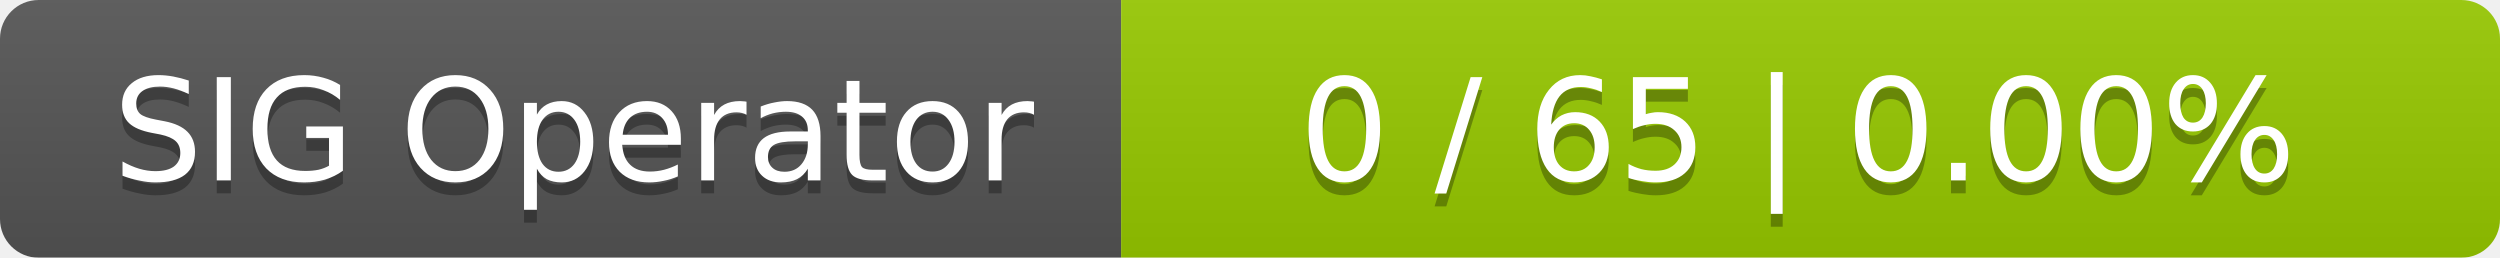
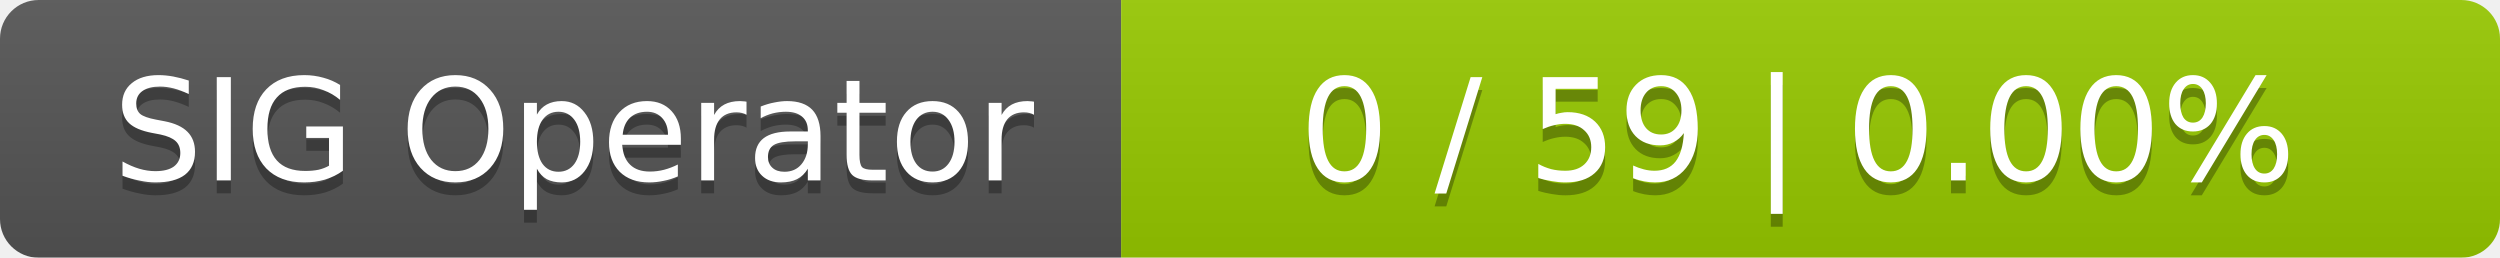
<svg xmlns="http://www.w3.org/2000/svg" width="194" height="20">
  <linearGradient id="smooth" x2="0" y2="100%">
    <stop offset="0" stop-color="#bbb" stop-opacity=".1" />
    <stop offset="1" stop-opacity=".1" />
  </linearGradient>
  <mask id="round">
    <rect width="194" height="20" rx="3" fill="#fff" />
  </mask>
  <g mask="url(#round)">
    <rect width="87" height="20" fill="#555" />
    <rect x="87" width="107" height="20" fill="#97ca00" />
    <rect width="194" height="20" fill="url(#smooth)" />
  </g>
  <g fill="#fff" text-anchor="middle" font-family="DejaVu Sans,Verdana,Geneva,sans-serif" font-size="11">
    <text x="44.5" y="15" fill="#010101" fill-opacity=".3">SIG Operator</text>
    <text x="44.5" y="14">SIG Operator</text>
-     <text x="139.5" y="15" fill="#010101" fill-opacity=".3">0 / 65    |    0.00%</text>
-     <text x="139.5" y="14">0 / 65    |    0.00%</text>
+     <text x="139.5" y="15" fill="#010101" fill-opacity=".3">0 / 59    |    0.00%</text>
+     <text x="139.5" y="14">0 / 59    |    0.00%</text>
  </g>
</svg>
